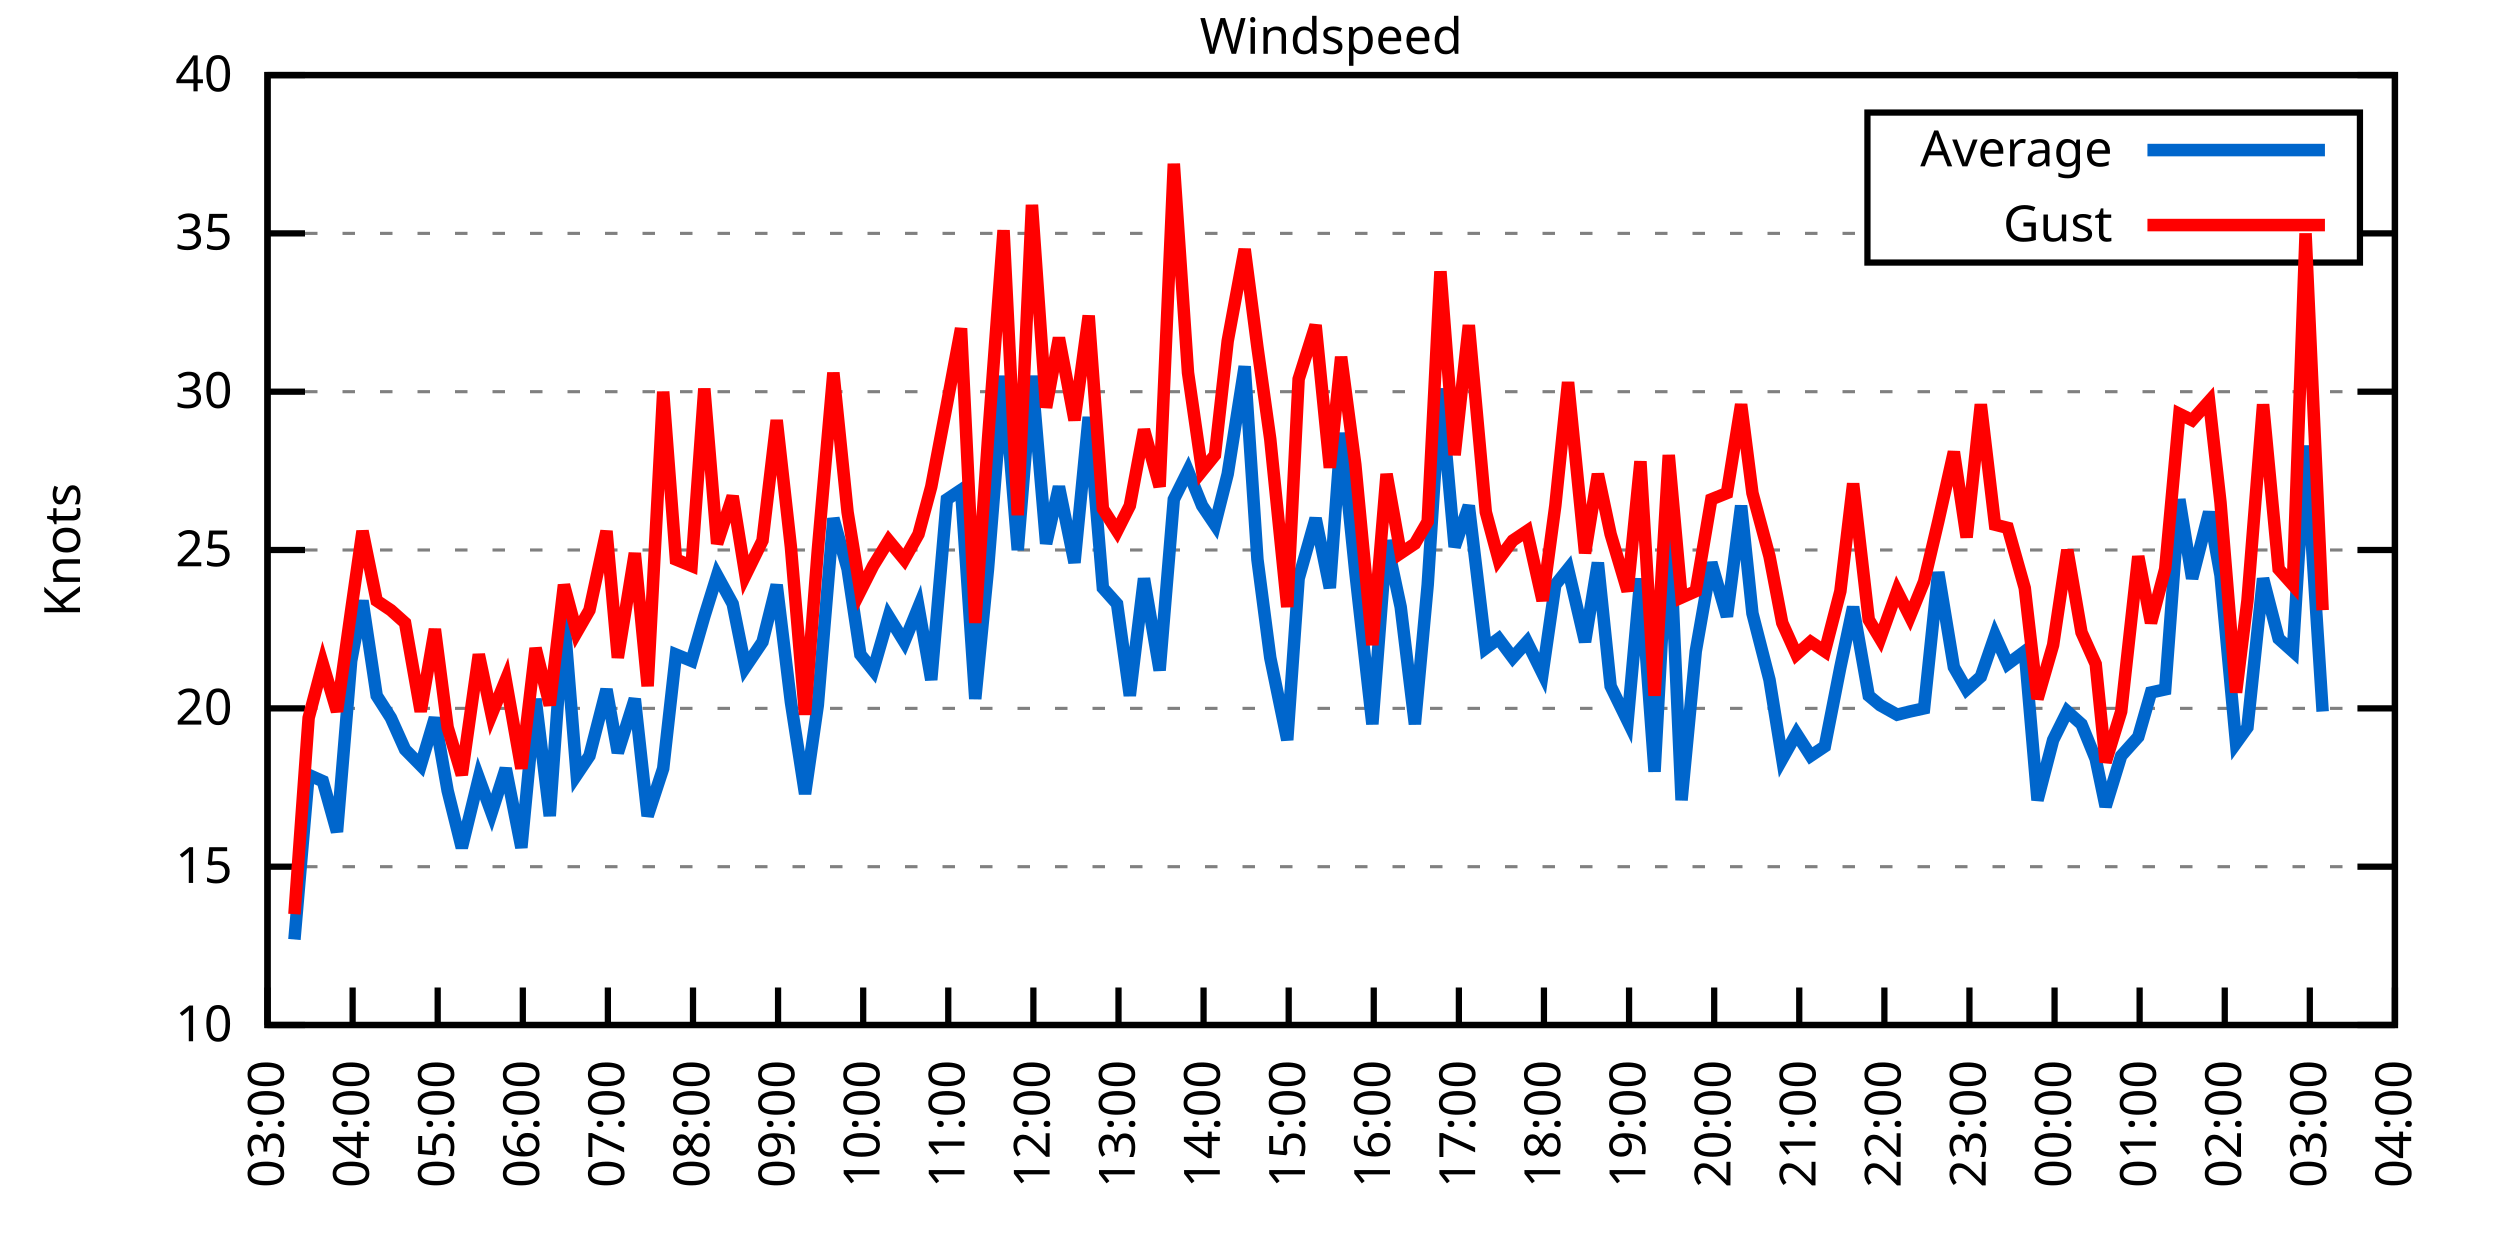
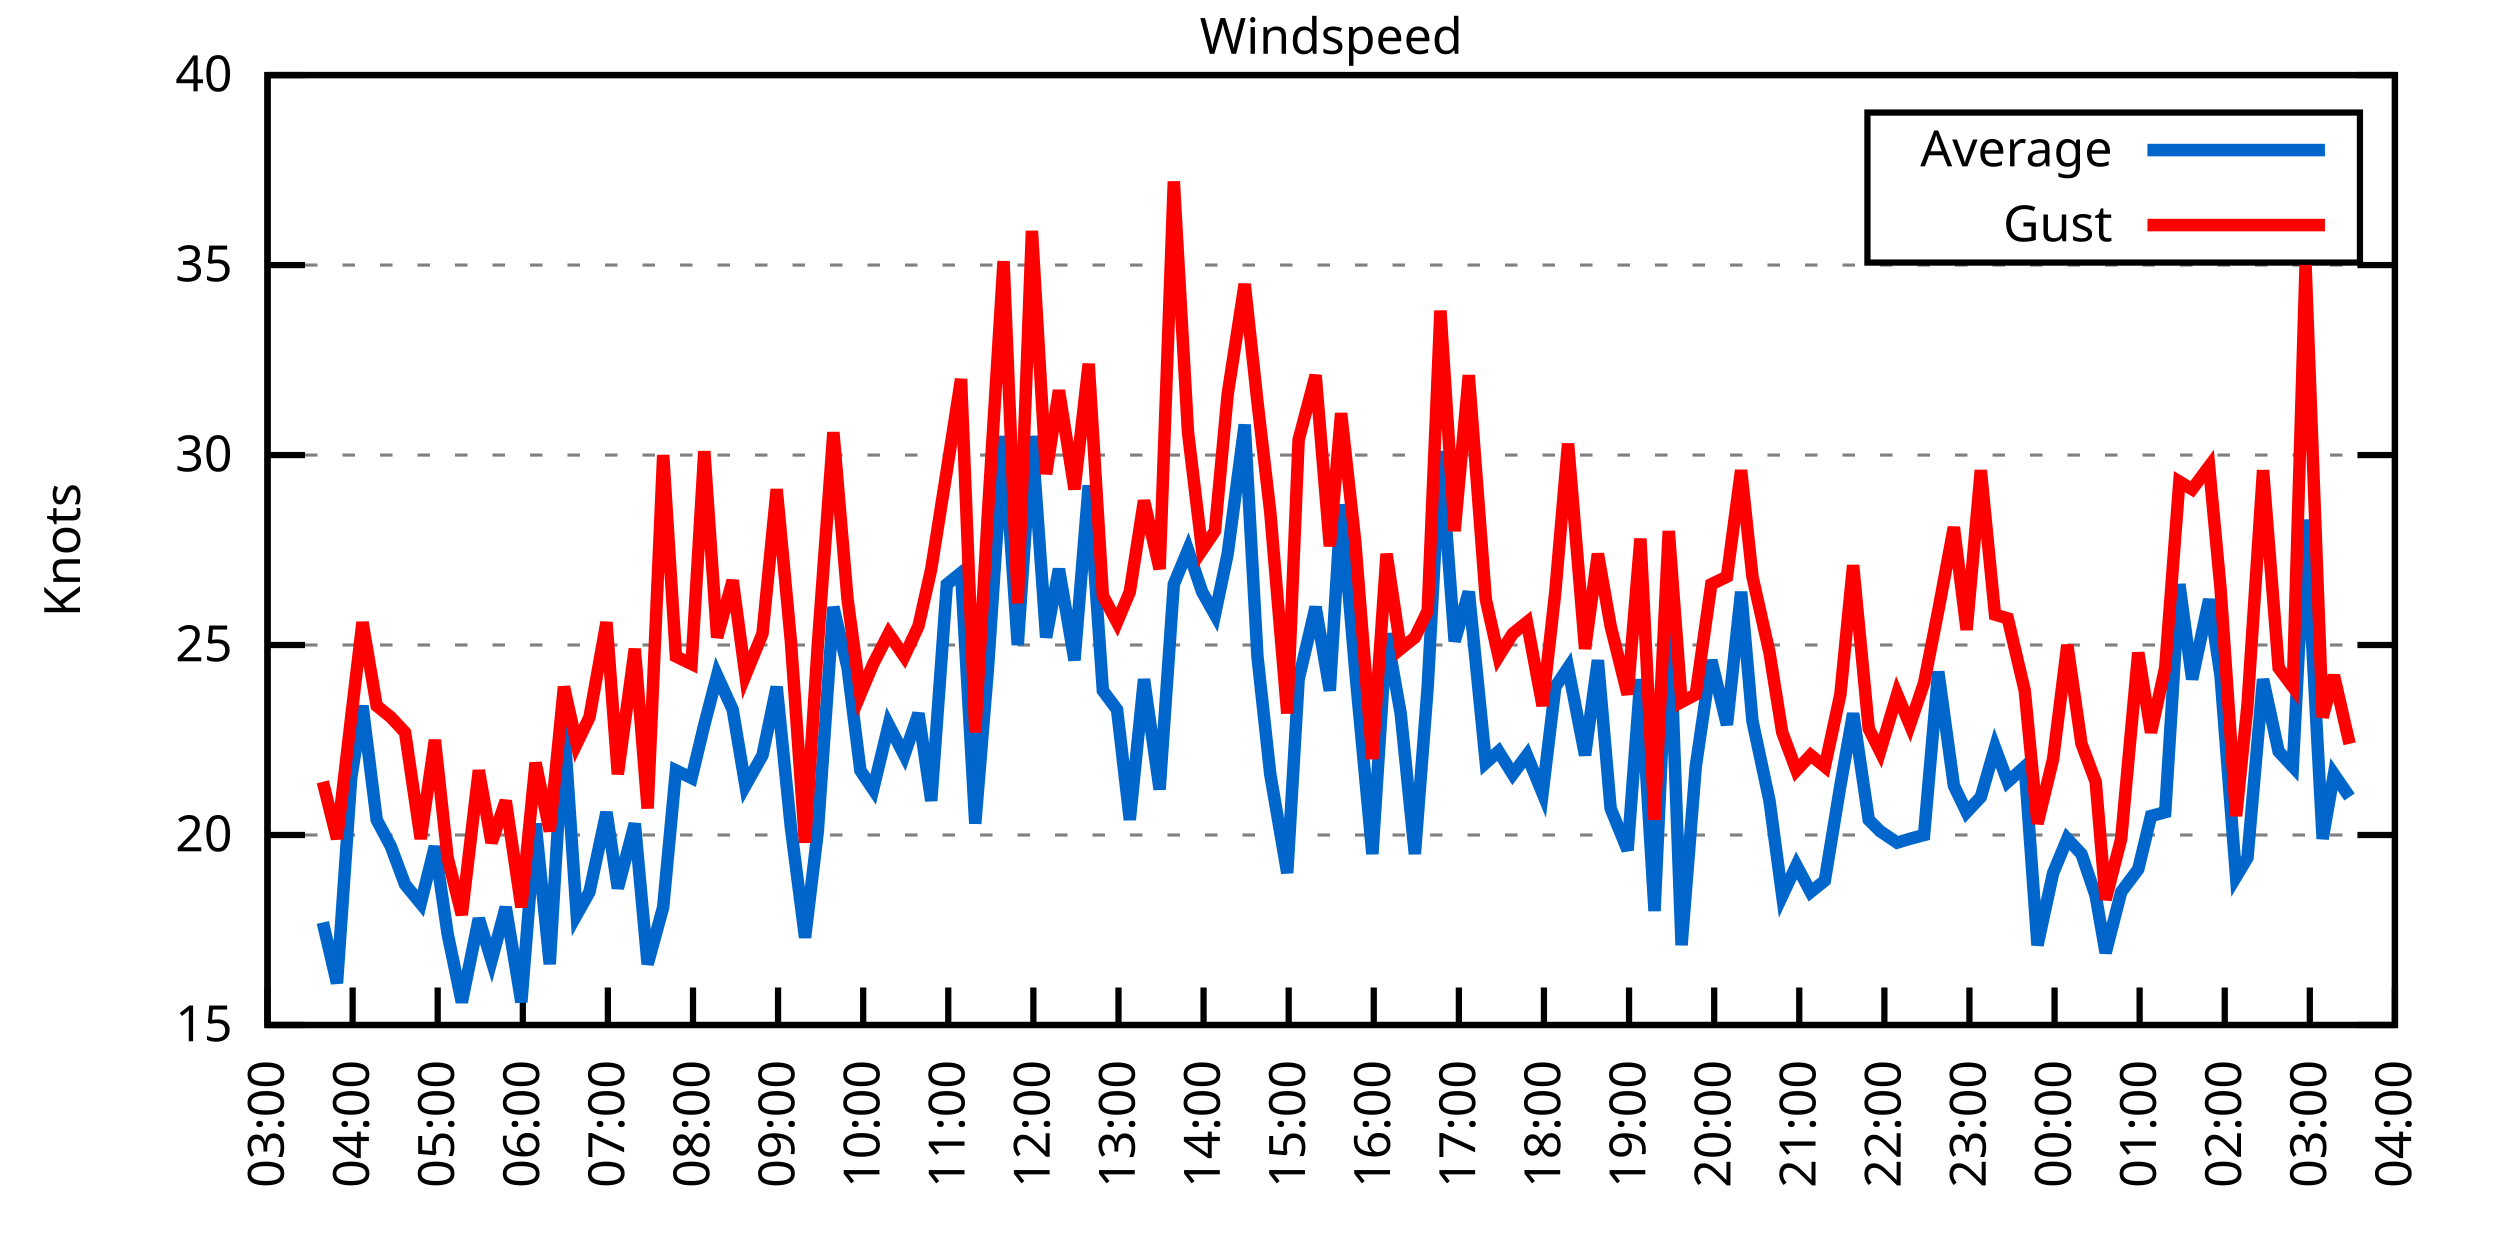
<svg xmlns="http://www.w3.org/2000/svg" xmlns:xlink="http://www.w3.org/1999/xlink" width="400" height="200" viewBox="0 0 400 200">
  <g id="gnuplot_canvas">
    <rect x="0" y="0" width="400" height="200" fill="none" />
    <defs>
      <circle id="gpDot" r="0.5" stroke-width="0.5" stroke="currentColor" />
      <path id="gpPt0" stroke-width="0.333" stroke="currentColor" d="M-1,0 h2 M0,-1 v2" />
      <path id="gpPt1" stroke-width="0.333" stroke="currentColor" d="M-1,-1 L1,1 M1,-1 L-1,1" />
      <path id="gpPt2" stroke-width="0.333" stroke="currentColor" d="M-1,0 L1,0 M0,-1 L0,1 M-1,-1 L1,1 M-1,1 L1,-1" />
      <rect id="gpPt3" stroke-width="0.333" stroke="currentColor" x="-1" y="-1" width="2" height="2" />
      <rect id="gpPt4" stroke-width="0.333" stroke="currentColor" fill="currentColor" x="-1" y="-1" width="2" height="2" />
      <circle id="gpPt5" stroke-width="0.333" stroke="currentColor" cx="0" cy="0" r="1" />
      <use xlink:href="#gpPt5" id="gpPt6" fill="currentColor" stroke="none" />
      <path id="gpPt7" stroke-width="0.333" stroke="currentColor" d="M0,-1.33 L-1.33,0.67 L1.33,0.67 z" />
      <use xlink:href="#gpPt7" id="gpPt8" fill="currentColor" stroke="none" />
      <use xlink:href="#gpPt7" id="gpPt9" stroke="currentColor" transform="rotate(180)" />
      <use xlink:href="#gpPt9" id="gpPt10" fill="currentColor" stroke="none" />
      <use xlink:href="#gpPt3" id="gpPt11" stroke="currentColor" transform="rotate(45)" />
      <use xlink:href="#gpPt11" id="gpPt12" fill="currentColor" stroke="none" />
      <path id="gpPt13" stroke-width="0.333" stroke="currentColor" d="M0,1.330 L1.265,0.411 L0.782,-1.067 L-0.782,-1.076 L-1.265,0.411 z" />
      <use xlink:href="#gpPt13" id="gpPt14" fill="currentColor" stroke="none" />
      <filter id="textbox" filterUnits="objectBoundingBox" x="0" y="0" height="1" width="1">
        <feFlood flood-color="white" flood-opacity="1" result="bgnd" />
        <feComposite in="SourceGraphic" in2="bgnd" operator="atop" />
      </filter>
      <filter id="greybox" filterUnits="objectBoundingBox" x="0" y="0" height="1" width="1">
        <feFlood flood-color="lightgrey" flood-opacity="1" result="grey" />
        <feComposite in="SourceGraphic" in2="grey" operator="atop" />
      </filter>
    </defs>
    <g fill="none" color="white" stroke="currentColor" stroke-width="1.00" stroke-linecap="butt" stroke-linejoin="miter">
</g>
    <g fill="none" color="black" stroke="currentColor" stroke-width="1.00" stroke-linecap="butt" stroke-linejoin="miter">
      <g stroke="none" shape-rendering="crispEdges">
        <polygon fill="rgb(255, 255, 255)" points="42.80,164.00 383.18,164.00 383.18,12.02 42.80,12.02 " />
      </g>
    </g>
    <g fill="none" color="black" stroke="currentColor" stroke-width="1.00" stroke-linecap="butt" stroke-linejoin="miter">
</g>
    <g fill="none" color="black" stroke="black" stroke-width="0.50" stroke-linecap="butt" stroke-linejoin="miter">
</g>
    <g fill="none" color="gray" stroke="currentColor" stroke-width="0.50" stroke-linecap="butt" stroke-linejoin="miter">
      <path stroke="gray" stroke-dasharray="2,4" class="gridline" d="M42.80,164.00 L383.19,164.00  " />
    </g>
    <g fill="none" color="gray" stroke="gray" stroke-width="1.00" stroke-linecap="butt" stroke-linejoin="miter">
</g>
    <g fill="none" color="black" stroke="currentColor" stroke-width="1.00" stroke-linecap="butt" stroke-linejoin="miter">
      <path stroke="black" d="M42.80,164.00 L48.80,164.00 M383.19,164.00 L377.19,164.00  " />
      <g transform="translate(37.20,166.60)" stroke="none" fill="black" font-family="Sans" font-size="8.00" text-anchor="end">
        <text>
-           <tspan font-family="Sans"> 10</tspan>
-         </text>
-       </g>
-     </g>
-     <g fill="none" color="black" stroke="currentColor" stroke-width="1.00" stroke-linecap="butt" stroke-linejoin="miter">
- </g>
-     <g fill="none" color="black" stroke="black" stroke-width="0.50" stroke-linecap="butt" stroke-linejoin="miter">
- </g>
-     <g fill="none" color="gray" stroke="currentColor" stroke-width="0.50" stroke-linecap="butt" stroke-linejoin="miter">
-       <path stroke="gray" stroke-dasharray="2,4" class="gridline" d="M42.80,138.67 L383.19,138.67  " />
-     </g>
-     <g fill="none" color="gray" stroke="gray" stroke-width="1.00" stroke-linecap="butt" stroke-linejoin="miter">
- </g>
-     <g fill="none" color="black" stroke="currentColor" stroke-width="1.00" stroke-linecap="butt" stroke-linejoin="miter">
-       <path stroke="black" d="M42.80,138.67 L48.80,138.67 M383.19,138.67 L377.19,138.67  " />
-       <g transform="translate(37.20,141.27)" stroke="none" fill="black" font-family="Sans" font-size="8.00" text-anchor="end">
-         <text>
          <tspan font-family="Sans"> 15</tspan>
        </text>
      </g>
    </g>
    <g fill="none" color="black" stroke="currentColor" stroke-width="1.00" stroke-linecap="butt" stroke-linejoin="miter">
</g>
    <g fill="none" color="black" stroke="black" stroke-width="0.50" stroke-linecap="butt" stroke-linejoin="miter">
</g>
    <g fill="none" color="gray" stroke="currentColor" stroke-width="0.50" stroke-linecap="butt" stroke-linejoin="miter">
-       <path stroke="gray" stroke-dasharray="2,4" class="gridline" d="M42.80,113.34 L383.19,113.34  " />
-     </g>
-     <g fill="none" color="gray" stroke="gray" stroke-width="1.00" stroke-linecap="butt" stroke-linejoin="miter">
- </g>
-     <g fill="none" color="black" stroke="currentColor" stroke-width="1.00" stroke-linecap="butt" stroke-linejoin="miter">
-       <path stroke="black" d="M42.80,113.34 L48.80,113.34 M383.19,113.34 L377.19,113.34  " />
-       <g transform="translate(37.20,115.94)" stroke="none" fill="black" font-family="Sans" font-size="8.00" text-anchor="end">
+       <path stroke="gray" stroke-dasharray="2,4" class="gridline" d="M42.80,133.60 L383.19,133.60  " />
+     </g>
+     <g fill="none" color="gray" stroke="gray" stroke-width="1.00" stroke-linecap="butt" stroke-linejoin="miter">
+ </g>
+     <g fill="none" color="black" stroke="currentColor" stroke-width="1.00" stroke-linecap="butt" stroke-linejoin="miter">
+       <path stroke="black" d="M42.80,133.60 L48.80,133.60 M383.19,133.60 L377.19,133.60  " />
+       <g transform="translate(37.20,136.20)" stroke="none" fill="black" font-family="Sans" font-size="8.00" text-anchor="end">
        <text>
          <tspan font-family="Sans"> 20</tspan>
        </text>
      </g>
    </g>
    <g fill="none" color="black" stroke="currentColor" stroke-width="1.00" stroke-linecap="butt" stroke-linejoin="miter">
</g>
    <g fill="none" color="black" stroke="black" stroke-width="0.50" stroke-linecap="butt" stroke-linejoin="miter">
</g>
    <g fill="none" color="gray" stroke="currentColor" stroke-width="0.50" stroke-linecap="butt" stroke-linejoin="miter">
-       <path stroke="gray" stroke-dasharray="2,4" class="gridline" d="M42.80,88.00 L383.19,88.00  " />
-     </g>
-     <g fill="none" color="gray" stroke="gray" stroke-width="1.00" stroke-linecap="butt" stroke-linejoin="miter">
- </g>
-     <g fill="none" color="black" stroke="currentColor" stroke-width="1.00" stroke-linecap="butt" stroke-linejoin="miter">
-       <path stroke="black" d="M42.80,88.00 L48.80,88.00 M383.19,88.00 L377.19,88.00  " />
-       <g transform="translate(37.20,90.60)" stroke="none" fill="black" font-family="Sans" font-size="8.00" text-anchor="end">
+       <path stroke="gray" stroke-dasharray="2,4" class="gridline" d="M42.80,103.20 L383.19,103.20  " />
+     </g>
+     <g fill="none" color="gray" stroke="gray" stroke-width="1.00" stroke-linecap="butt" stroke-linejoin="miter">
+ </g>
+     <g fill="none" color="black" stroke="currentColor" stroke-width="1.00" stroke-linecap="butt" stroke-linejoin="miter">
+       <path stroke="black" d="M42.80,103.20 L48.80,103.20 M383.19,103.20 L377.19,103.20  " />
+       <g transform="translate(37.20,105.80)" stroke="none" fill="black" font-family="Sans" font-size="8.00" text-anchor="end">
        <text>
          <tspan font-family="Sans"> 25</tspan>
        </text>
      </g>
    </g>
    <g fill="none" color="black" stroke="currentColor" stroke-width="1.00" stroke-linecap="butt" stroke-linejoin="miter">
</g>
    <g fill="none" color="black" stroke="black" stroke-width="0.50" stroke-linecap="butt" stroke-linejoin="miter">
</g>
    <g fill="none" color="gray" stroke="currentColor" stroke-width="0.50" stroke-linecap="butt" stroke-linejoin="miter">
-       <path stroke="gray" stroke-dasharray="2,4" class="gridline" d="M42.80,62.67 L383.19,62.67  " />
-     </g>
-     <g fill="none" color="gray" stroke="gray" stroke-width="1.00" stroke-linecap="butt" stroke-linejoin="miter">
- </g>
-     <g fill="none" color="black" stroke="currentColor" stroke-width="1.00" stroke-linecap="butt" stroke-linejoin="miter">
-       <path stroke="black" d="M42.80,62.67 L48.80,62.67 M383.19,62.67 L377.19,62.67  " />
-       <g transform="translate(37.20,65.27)" stroke="none" fill="black" font-family="Sans" font-size="8.00" text-anchor="end">
+       <path stroke="gray" stroke-dasharray="2,4" class="gridline" d="M42.80,72.81 L383.19,72.81  " />
+     </g>
+     <g fill="none" color="gray" stroke="gray" stroke-width="1.00" stroke-linecap="butt" stroke-linejoin="miter">
+ </g>
+     <g fill="none" color="black" stroke="currentColor" stroke-width="1.00" stroke-linecap="butt" stroke-linejoin="miter">
+       <path stroke="black" d="M42.80,72.81 L48.80,72.81 M383.19,72.81 L377.19,72.81  " />
+       <g transform="translate(37.20,75.41)" stroke="none" fill="black" font-family="Sans" font-size="8.00" text-anchor="end">
        <text>
          <tspan font-family="Sans"> 30</tspan>
        </text>
      </g>
    </g>
    <g fill="none" color="black" stroke="currentColor" stroke-width="1.00" stroke-linecap="butt" stroke-linejoin="miter">
</g>
    <g fill="none" color="black" stroke="black" stroke-width="0.50" stroke-linecap="butt" stroke-linejoin="miter">
</g>
    <g fill="none" color="gray" stroke="currentColor" stroke-width="0.50" stroke-linecap="butt" stroke-linejoin="miter">
-       <path stroke="gray" stroke-dasharray="2,4" class="gridline" d="M42.80,37.34 L298.79,37.34 M377.59,37.34 L383.19,37.34  " />
-     </g>
-     <g fill="none" color="gray" stroke="gray" stroke-width="1.00" stroke-linecap="butt" stroke-linejoin="miter">
- </g>
-     <g fill="none" color="black" stroke="currentColor" stroke-width="1.00" stroke-linecap="butt" stroke-linejoin="miter">
-       <path stroke="black" d="M42.80,37.34 L48.80,37.34 M383.19,37.34 L377.19,37.34  " />
-       <g transform="translate(37.20,39.94)" stroke="none" fill="black" font-family="Sans" font-size="8.00" text-anchor="end">
+       <path stroke="gray" stroke-dasharray="2,4" class="gridline" d="M42.80,42.41 L383.19,42.41  " />
+     </g>
+     <g fill="none" color="gray" stroke="gray" stroke-width="1.00" stroke-linecap="butt" stroke-linejoin="miter">
+ </g>
+     <g fill="none" color="black" stroke="currentColor" stroke-width="1.00" stroke-linecap="butt" stroke-linejoin="miter">
+       <path stroke="black" d="M42.80,42.41 L48.80,42.41 M383.19,42.41 L377.19,42.41  " />
+       <g transform="translate(37.20,45.01)" stroke="none" fill="black" font-family="Sans" font-size="8.00" text-anchor="end">
        <text>
          <tspan font-family="Sans"> 35</tspan>
        </text>
      </g>
    </g>
    <g fill="none" color="black" stroke="currentColor" stroke-width="1.00" stroke-linecap="butt" stroke-linejoin="miter">
</g>
    <g fill="none" color="black" stroke="black" stroke-width="0.50" stroke-linecap="butt" stroke-linejoin="miter">
</g>
    <g fill="none" color="gray" stroke="currentColor" stroke-width="0.50" stroke-linecap="butt" stroke-linejoin="miter">
      <path stroke="gray" stroke-dasharray="2,4" class="gridline" d="M42.80,12.01 L383.19,12.01  " />
    </g>
    <g fill="none" color="gray" stroke="gray" stroke-width="1.00" stroke-linecap="butt" stroke-linejoin="miter">
</g>
    <g fill="none" color="black" stroke="currentColor" stroke-width="1.00" stroke-linecap="butt" stroke-linejoin="miter">
      <path stroke="black" d="M42.80,12.01 L48.80,12.01 M383.19,12.01 L377.19,12.01  " />
      <g transform="translate(37.20,14.61)" stroke="none" fill="black" font-family="Sans" font-size="8.00" text-anchor="end">
        <text>
          <tspan font-family="Sans"> 40</tspan>
        </text>
      </g>
    </g>
    <g fill="none" color="black" stroke="currentColor" stroke-width="1.00" stroke-linecap="butt" stroke-linejoin="miter">
      <path stroke="black" d="M42.80,164.00 L42.80,158.00  " />
      <g transform="translate(45.40,169.60) rotate(270.00)" stroke="none" fill="black" font-family="Sans" font-size="8.00" text-anchor="end">
        <text>
          <tspan font-family="Sans">03:00</tspan>
        </text>
      </g>
    </g>
    <g fill="none" color="black" stroke="currentColor" stroke-width="1.00" stroke-linecap="butt" stroke-linejoin="miter">
      <path stroke="black" d="M56.42,164.00 L56.42,158.00  " />
      <g transform="translate(59.02,169.60) rotate(270.00)" stroke="none" fill="black" font-family="Sans" font-size="8.00" text-anchor="end">
        <text>
          <tspan font-family="Sans">04:00</tspan>
        </text>
      </g>
    </g>
    <g fill="none" color="black" stroke="currentColor" stroke-width="1.00" stroke-linecap="butt" stroke-linejoin="miter">
      <path stroke="black" d="M70.03,164.00 L70.03,158.00  " />
      <g transform="translate(72.63,169.60) rotate(270.00)" stroke="none" fill="black" font-family="Sans" font-size="8.00" text-anchor="end">
        <text>
          <tspan font-family="Sans">05:00</tspan>
        </text>
      </g>
    </g>
    <g fill="none" color="black" stroke="currentColor" stroke-width="1.00" stroke-linecap="butt" stroke-linejoin="miter">
      <path stroke="black" d="M83.65,164.00 L83.65,158.00  " />
      <g transform="translate(86.25,169.60) rotate(270.00)" stroke="none" fill="black" font-family="Sans" font-size="8.00" text-anchor="end">
        <text>
          <tspan font-family="Sans">06:00</tspan>
        </text>
      </g>
    </g>
    <g fill="none" color="black" stroke="currentColor" stroke-width="1.00" stroke-linecap="butt" stroke-linejoin="miter">
      <path stroke="black" d="M97.26,164.00 L97.26,158.00  " />
      <g transform="translate(99.86,169.60) rotate(270.00)" stroke="none" fill="black" font-family="Sans" font-size="8.00" text-anchor="end">
        <text>
          <tspan font-family="Sans">07:00</tspan>
        </text>
      </g>
    </g>
    <g fill="none" color="black" stroke="currentColor" stroke-width="1.00" stroke-linecap="butt" stroke-linejoin="miter">
      <path stroke="black" d="M110.88,164.00 L110.88,158.00  " />
      <g transform="translate(113.48,169.60) rotate(270.00)" stroke="none" fill="black" font-family="Sans" font-size="8.00" text-anchor="end">
        <text>
          <tspan font-family="Sans">08:00</tspan>
        </text>
      </g>
    </g>
    <g fill="none" color="black" stroke="currentColor" stroke-width="1.00" stroke-linecap="butt" stroke-linejoin="miter">
      <path stroke="black" d="M124.49,164.00 L124.49,158.00  " />
      <g transform="translate(127.09,169.60) rotate(270.00)" stroke="none" fill="black" font-family="Sans" font-size="8.00" text-anchor="end">
        <text>
          <tspan font-family="Sans">09:00</tspan>
        </text>
      </g>
    </g>
    <g fill="none" color="black" stroke="currentColor" stroke-width="1.00" stroke-linecap="butt" stroke-linejoin="miter">
      <path stroke="black" d="M138.11,164.00 L138.11,158.00  " />
      <g transform="translate(140.71,169.60) rotate(270.00)" stroke="none" fill="black" font-family="Sans" font-size="8.00" text-anchor="end">
        <text>
          <tspan font-family="Sans">10:00</tspan>
        </text>
      </g>
    </g>
    <g fill="none" color="black" stroke="currentColor" stroke-width="1.00" stroke-linecap="butt" stroke-linejoin="miter">
      <path stroke="black" d="M151.72,164.00 L151.72,158.00  " />
      <g transform="translate(154.32,169.60) rotate(270.00)" stroke="none" fill="black" font-family="Sans" font-size="8.00" text-anchor="end">
        <text>
          <tspan font-family="Sans">11:00</tspan>
        </text>
      </g>
    </g>
    <g fill="none" color="black" stroke="currentColor" stroke-width="1.00" stroke-linecap="butt" stroke-linejoin="miter">
      <path stroke="black" d="M165.34,164.00 L165.34,158.00  " />
      <g transform="translate(167.94,169.60) rotate(270.00)" stroke="none" fill="black" font-family="Sans" font-size="8.00" text-anchor="end">
        <text>
          <tspan font-family="Sans">12:00</tspan>
        </text>
      </g>
    </g>
    <g fill="none" color="black" stroke="currentColor" stroke-width="1.00" stroke-linecap="butt" stroke-linejoin="miter">
      <path stroke="black" d="M178.96,164.00 L178.96,158.00  " />
      <g transform="translate(181.56,169.60) rotate(270.00)" stroke="none" fill="black" font-family="Sans" font-size="8.00" text-anchor="end">
        <text>
          <tspan font-family="Sans">13:00</tspan>
        </text>
      </g>
    </g>
    <g fill="none" color="black" stroke="currentColor" stroke-width="1.00" stroke-linecap="butt" stroke-linejoin="miter">
      <path stroke="black" d="M192.57,164.00 L192.57,158.00  " />
      <g transform="translate(195.17,169.60) rotate(270.00)" stroke="none" fill="black" font-family="Sans" font-size="8.00" text-anchor="end">
        <text>
          <tspan font-family="Sans">14:00</tspan>
        </text>
      </g>
    </g>
    <g fill="none" color="black" stroke="currentColor" stroke-width="1.00" stroke-linecap="butt" stroke-linejoin="miter">
      <path stroke="black" d="M206.19,164.00 L206.19,158.00  " />
      <g transform="translate(208.79,169.60) rotate(270.00)" stroke="none" fill="black" font-family="Sans" font-size="8.00" text-anchor="end">
        <text>
          <tspan font-family="Sans">15:00</tspan>
        </text>
      </g>
    </g>
    <g fill="none" color="black" stroke="currentColor" stroke-width="1.00" stroke-linecap="butt" stroke-linejoin="miter">
      <path stroke="black" d="M219.80,164.00 L219.80,158.00  " />
      <g transform="translate(222.40,169.60) rotate(270.00)" stroke="none" fill="black" font-family="Sans" font-size="8.00" text-anchor="end">
        <text>
          <tspan font-family="Sans">16:00</tspan>
        </text>
      </g>
    </g>
    <g fill="none" color="black" stroke="currentColor" stroke-width="1.00" stroke-linecap="butt" stroke-linejoin="miter">
      <path stroke="black" d="M233.42,164.00 L233.42,158.00  " />
      <g transform="translate(236.02,169.60) rotate(270.00)" stroke="none" fill="black" font-family="Sans" font-size="8.00" text-anchor="end">
        <text>
          <tspan font-family="Sans">17:00</tspan>
        </text>
      </g>
    </g>
    <g fill="none" color="black" stroke="currentColor" stroke-width="1.00" stroke-linecap="butt" stroke-linejoin="miter">
      <path stroke="black" d="M247.03,164.00 L247.03,158.00  " />
      <g transform="translate(249.63,169.60) rotate(270.00)" stroke="none" fill="black" font-family="Sans" font-size="8.00" text-anchor="end">
        <text>
          <tspan font-family="Sans">18:00</tspan>
        </text>
      </g>
    </g>
    <g fill="none" color="black" stroke="currentColor" stroke-width="1.00" stroke-linecap="butt" stroke-linejoin="miter">
      <path stroke="black" d="M260.65,164.00 L260.65,158.00  " />
      <g transform="translate(263.25,169.60) rotate(270.00)" stroke="none" fill="black" font-family="Sans" font-size="8.00" text-anchor="end">
        <text>
          <tspan font-family="Sans">19:00</tspan>
        </text>
      </g>
    </g>
    <g fill="none" color="black" stroke="currentColor" stroke-width="1.00" stroke-linecap="butt" stroke-linejoin="miter">
      <path stroke="black" d="M274.27,164.00 L274.27,158.00  " />
      <g transform="translate(276.87,169.60) rotate(270.00)" stroke="none" fill="black" font-family="Sans" font-size="8.00" text-anchor="end">
        <text>
          <tspan font-family="Sans">20:00</tspan>
        </text>
      </g>
    </g>
    <g fill="none" color="black" stroke="currentColor" stroke-width="1.00" stroke-linecap="butt" stroke-linejoin="miter">
      <path stroke="black" d="M287.88,164.00 L287.88,158.00  " />
      <g transform="translate(290.48,169.60) rotate(270.00)" stroke="none" fill="black" font-family="Sans" font-size="8.00" text-anchor="end">
        <text>
          <tspan font-family="Sans">21:00</tspan>
        </text>
      </g>
    </g>
    <g fill="none" color="black" stroke="currentColor" stroke-width="1.00" stroke-linecap="butt" stroke-linejoin="miter">
      <path stroke="black" d="M301.50,164.00 L301.50,158.00  " />
      <g transform="translate(304.10,169.60) rotate(270.00)" stroke="none" fill="black" font-family="Sans" font-size="8.00" text-anchor="end">
        <text>
          <tspan font-family="Sans">22:00</tspan>
        </text>
      </g>
    </g>
    <g fill="none" color="black" stroke="currentColor" stroke-width="1.00" stroke-linecap="butt" stroke-linejoin="miter">
      <path stroke="black" d="M315.11,164.00 L315.11,158.00  " />
      <g transform="translate(317.71,169.60) rotate(270.00)" stroke="none" fill="black" font-family="Sans" font-size="8.00" text-anchor="end">
        <text>
          <tspan font-family="Sans">23:00</tspan>
        </text>
      </g>
    </g>
    <g fill="none" color="black" stroke="currentColor" stroke-width="1.00" stroke-linecap="butt" stroke-linejoin="miter">
      <path stroke="black" d="M328.73,164.00 L328.73,158.00  " />
      <g transform="translate(331.33,169.60) rotate(270.00)" stroke="none" fill="black" font-family="Sans" font-size="8.00" text-anchor="end">
        <text>
          <tspan font-family="Sans">00:00</tspan>
        </text>
      </g>
    </g>
    <g fill="none" color="black" stroke="currentColor" stroke-width="1.00" stroke-linecap="butt" stroke-linejoin="miter">
      <path stroke="black" d="M342.34,164.00 L342.34,158.00  " />
      <g transform="translate(344.94,169.60) rotate(270.00)" stroke="none" fill="black" font-family="Sans" font-size="8.00" text-anchor="end">
        <text>
          <tspan font-family="Sans">01:00</tspan>
        </text>
      </g>
    </g>
    <g fill="none" color="black" stroke="currentColor" stroke-width="1.00" stroke-linecap="butt" stroke-linejoin="miter">
      <path stroke="black" d="M355.96,164.00 L355.96,158.00  " />
      <g transform="translate(358.56,169.60) rotate(270.00)" stroke="none" fill="black" font-family="Sans" font-size="8.00" text-anchor="end">
        <text>
          <tspan font-family="Sans">02:00</tspan>
        </text>
      </g>
    </g>
    <g fill="none" color="black" stroke="currentColor" stroke-width="1.00" stroke-linecap="butt" stroke-linejoin="miter">
      <path stroke="black" d="M369.57,164.00 L369.57,158.00  " />
      <g transform="translate(372.17,169.60) rotate(270.00)" stroke="none" fill="black" font-family="Sans" font-size="8.00" text-anchor="end">
        <text>
          <tspan font-family="Sans">03:00</tspan>
        </text>
      </g>
    </g>
    <g fill="none" color="black" stroke="currentColor" stroke-width="1.00" stroke-linecap="butt" stroke-linejoin="miter">
      <path stroke="black" d="M383.19,164.00 L383.19,158.00  " />
      <g transform="translate(385.79,169.60) rotate(270.00)" stroke="none" fill="black" font-family="Sans" font-size="8.00" text-anchor="end">
        <text>
          <tspan font-family="Sans">04:00</tspan>
        </text>
      </g>
    </g>
    <g fill="none" color="black" stroke="currentColor" stroke-width="1.00" stroke-linecap="butt" stroke-linejoin="miter">
</g>
    <g fill="none" color="black" stroke="currentColor" stroke-width="1.00" stroke-linecap="butt" stroke-linejoin="miter">
      <path stroke="black" d="M42.80,12.01 L42.80,164.00 L383.19,164.00 L383.19,12.01 L42.80,12.01 Z  " />
    </g>
    <g fill="none" color="black" stroke="currentColor" stroke-width="1.00" stroke-linecap="butt" stroke-linejoin="miter">
</g>
    <g fill="none" color="black" stroke="currentColor" stroke-width="1.00" stroke-linecap="butt" stroke-linejoin="miter">
      <path stroke="black" d="M298.79,42.01 L298.79,18.01 L377.59,18.01 L377.59,42.01 L298.79,42.01 Z  " />
    </g>
    <g id="Windspeed_plot_1">
      <g fill="none" color="white" stroke="black" stroke-width="2.00" stroke-linecap="butt" stroke-linejoin="miter">
</g>
      <g fill="none" color="black" stroke="currentColor" stroke-width="2.00" stroke-linecap="butt" stroke-linejoin="miter">
        <g transform="translate(337.99,26.61)" stroke="none" fill="black" font-family="Sans" font-size="8.00" text-anchor="end">
          <text>
            <tspan font-family="Sans">Average</tspan>
          </text>
        </g>
      </g>
      <g fill="none" color="black" stroke="currentColor" stroke-width="2.00" stroke-linecap="butt" stroke-linejoin="miter">
-         <path stroke="rgb(  0, 102, 204)" d="M343.59,24.01 L371.99,24.01 M47.11,150.32 L49.38,123.98 L51.65,124.99 L53.92,133.10 L56.19,105.74 L58.00,96.11   L60.27,111.31 L62.54,114.86 L64.81,119.92 L67.31,122.46 L69.58,114.86 L71.62,126.51 L73.89,135.63 L76.61,124.48   L78.65,130.06 L80.92,122.96 L83.42,135.63 L85.69,111.82 L87.96,130.56 L90.23,98.64 L92.27,123.98 L94.31,120.94   L97.04,110.30 L98.85,120.43 L101.57,111.82 L103.62,130.56 L106.11,122.96 L108.15,104.72 L110.65,105.74 L112.69,98.64   L114.74,92.06 L117.23,96.62 L119.27,106.75 L122.00,102.70 L124.27,93.58 L126.54,112.32 L128.81,127.02 L130.85,112.83   L133.34,82.94 L135.61,91.04 L137.66,104.72 L139.70,107.26 L142.19,98.64 L144.69,102.70 L146.96,97.12 L149.00,108.78   L151.50,79.90 L153.77,78.38 L156.04,111.82 L158.08,91.04 L160.57,60.14 L162.84,88.00 L165.11,60.14 L167.38,86.99   L169.43,77.87 L171.92,90.03 L174.19,66.73 L176.46,94.08 L178.73,96.62 L180.77,111.31 L183.04,92.56 L185.54,107.26   L187.81,79.90 L190.08,75.34 L192.34,80.91 L194.39,83.95 L196.43,75.85 L199.15,58.62 L201.19,89.52 L203.24,105.23   L205.96,118.40 L207.78,92.56 L210.50,82.94 L212.77,94.08 L214.58,69.26 L216.85,91.55 L219.58,115.87 L221.85,86.49   L224.11,97.12 L226.38,115.87 L228.43,93.58 L230.47,62.17 L232.74,87.50 L235.01,80.91 L237.73,103.71 L239.77,102.19   L242.04,105.23 L244.31,102.70 L246.81,107.76 L248.85,93.58 L250.89,91.04 L253.61,102.70 L255.66,90.03 L257.70,109.79   L260.42,115.36 L262.47,92.56 L264.73,123.47 L267.00,81.93 L269.05,128.03 L271.32,104.22 L273.81,90.03 L276.31,98.64   L278.58,80.91 L280.39,98.14 L283.12,108.78 L285.16,121.44 L287.43,117.39 L289.70,120.94 L291.97,119.42 L294.46,106.75   L296.50,97.12 L299.00,111.31 L300.82,112.83 L303.54,114.35 L305.58,113.84 L307.85,113.34 L310.12,91.55 L312.62,106.75   L314.66,110.30 L316.93,108.27 L319.20,101.68 L321.24,106.24 L323.96,104.22 L326.00,128.03 L328.50,118.40 L330.77,113.84   L333.04,115.87 L335.31,121.44 L336.90,129.04 L339.39,120.94 L342.12,117.90 L344.16,110.80 L346.43,110.30 L348.70,79.90   L350.74,92.56 L353.46,81.93 L355.28,92.06 L357.77,118.91 L359.59,116.38 L362.09,92.56 L364.58,102.19 L366.85,104.22   L368.89,71.29 L371.62,113.84  " />
+         <path stroke="rgb(  0, 102, 204)" d="M343.59,24.01 L371.99,24.01 M51.65,147.59 L53.92,157.31 L56.19,124.48 L58.00,112.93 L60.27,131.17 L62.54,135.43   L64.81,141.51 L67.31,144.55 L69.58,135.43 L71.62,149.41 L73.89,160.35 L76.61,146.98 L78.65,153.66 L80.92,145.15   L83.42,160.35 L85.69,131.78 L87.96,154.27 L90.23,115.97 L92.27,146.37 L94.31,142.72 L97.04,129.95 L98.85,142.11   L101.57,131.78 L103.62,154.27 L106.11,145.15 L108.15,123.27 L110.65,124.48 L112.69,115.97 L114.74,108.07 L117.23,113.54   L119.27,125.70 L122.00,120.83 L124.27,109.89 L126.54,132.39 L128.81,150.02 L130.85,132.99 L133.34,97.12 L135.61,106.85   L137.66,123.27 L139.70,126.31 L142.19,115.97 L144.69,120.83 L146.96,114.15 L149.00,128.13 L151.50,93.48 L153.77,91.65   L156.04,131.78 L158.08,106.85 L160.57,69.77 L162.84,103.20 L165.11,69.77 L167.38,101.99 L169.43,91.04 L171.92,105.64   L174.19,77.67 L176.46,110.50 L178.73,113.54 L180.77,131.17 L183.04,108.68 L185.54,126.31 L187.81,93.48 L190.08,88.00   L192.34,94.69 L194.39,98.34 L196.43,88.61 L199.15,67.94 L201.19,105.03 L203.24,123.87 L205.96,139.68 L207.78,108.68   L210.50,97.12 L212.77,110.50 L214.58,80.71 L216.85,107.46 L219.58,136.64 L221.85,101.38 L224.11,114.15 L226.38,136.64   L228.43,109.89 L230.47,72.20 L232.74,102.60 L235.01,94.69 L237.73,122.05 L239.77,120.23 L242.04,123.87 L244.31,120.83   L246.81,126.91 L248.85,109.89 L250.89,106.85 L253.61,120.83 L255.66,105.64 L257.70,129.35 L260.42,136.03 L262.47,108.68   L264.73,145.76 L267.00,95.91 L269.05,151.23 L271.32,122.66 L273.81,105.64 L276.31,115.97 L278.58,94.69 L280.39,115.36   L283.12,128.13 L285.16,143.33 L287.43,138.47 L289.70,142.72 L291.97,140.90 L294.46,125.70 L296.50,114.15 L299.00,131.17   L300.82,132.99 L303.54,134.82 L305.58,134.21 L307.85,133.60 L310.12,107.46 L312.62,125.70 L314.66,129.95 L316.93,127.52   L319.20,119.62 L321.24,125.09 L323.96,122.66 L326.00,151.23 L328.50,139.68 L330.77,134.21 L333.04,136.64 L335.31,143.33   L336.90,152.45 L339.39,142.72 L342.12,139.07 L344.16,130.56 L346.43,129.95 L348.70,93.48 L350.74,108.68 L353.46,95.91   L355.28,108.07 L357.77,140.29 L359.59,137.25 L362.09,108.68 L364.58,120.23 L366.85,122.66 L368.89,83.14 L371.62,134.21   L373.43,123.87 L375.93,127.52  " />
      </g>
    </g>
    <g id="Windspeed_plot_2">
      <g fill="none" color="black" stroke="currentColor" stroke-width="2.00" stroke-linecap="butt" stroke-linejoin="miter">
        <g transform="translate(337.99,38.61)" stroke="none" fill="black" font-family="Sans" font-size="8.00" text-anchor="end">
          <text>
            <tspan font-family="Sans">Gust</tspan>
          </text>
        </g>
      </g>
      <g fill="none" color="black" stroke="currentColor" stroke-width="2.00" stroke-linecap="butt" stroke-linejoin="miter">
-         <path stroke="rgb(255,   0,   0)" d="M343.59,36.01 L371.99,36.01 M47.11,146.27 L49.38,114.86 L51.65,106.24 L53.92,113.84 L56.19,97.63 L58.00,84.97   L60.27,96.11 L62.54,97.63 L64.81,99.66 L67.31,113.84 L69.58,100.67 L71.62,116.38 L73.89,123.98 L76.61,104.72   L78.65,114.35 L80.92,108.78 L83.42,122.96 L85.69,103.71 L87.96,112.83 L90.23,93.58 L92.27,101.18 L94.31,97.63   L97.04,84.97 L98.85,105.23 L101.57,88.51 L103.62,109.79 L106.11,62.67 L108.15,89.52 L110.65,90.54 L112.69,62.17   L114.74,86.99 L117.23,79.39 L119.27,92.06 L122.00,86.49 L124.27,67.23 L126.54,87.50 L128.81,114.35 L130.85,88.00   L133.34,59.63 L135.61,81.93 L137.66,94.59 L139.70,90.54 L142.19,86.49 L144.69,89.52 L146.96,85.47 L149.00,77.87   L151.50,64.70 L153.77,52.54 L156.04,99.66 L158.08,70.27 L160.57,36.84 L162.84,82.43 L165.11,32.78 L167.38,65.21   L169.43,54.06 L171.92,67.23 L174.19,50.51 L176.46,81.42 L178.73,84.97 L180.77,80.91 L183.04,68.75 L185.54,77.87   L187.81,26.20 L190.08,59.63 L192.34,75.34 L194.39,72.81 L196.43,54.57 L199.15,39.87 L201.19,55.58 L203.24,70.27   L205.96,97.12 L207.78,60.65 L210.50,52.03 L212.77,74.83 L214.58,57.10 L216.85,74.33 L219.58,103.20 L221.85,75.85   L224.11,88.51 L226.38,86.99 L228.43,83.45 L230.47,43.42 L232.74,72.81 L235.01,52.03 L237.73,81.93 L239.77,89.52   L242.04,86.49 L244.31,84.97 L246.81,96.11 L248.85,80.91 L250.89,61.15 L253.61,88.51 L255.66,75.85 L257.70,85.47   L260.42,94.59 L262.47,73.82 L264.73,111.31 L267.00,72.81 L269.05,95.60 L271.32,94.59 L273.81,79.90 L276.31,78.89   L278.58,64.70 L280.39,78.89 L283.12,89.02 L285.16,99.66 L287.43,104.72 L289.70,102.70 L291.97,104.22 L294.46,94.59   L296.50,77.37 L299.00,99.15 L300.82,102.19 L303.54,94.59 L305.58,98.64 L307.85,93.07 L310.12,83.45 L312.62,72.30   L314.66,85.98 L316.93,64.70 L319.20,83.95 L321.24,84.46 L323.96,94.08 L326.00,111.82 L328.50,103.20 L330.77,88.00   L333.04,101.18 L335.31,106.24 L336.90,121.95 L339.39,113.84 L342.12,89.02 L344.16,99.66 L346.43,91.04 L348.70,66.22   L350.74,67.23 L353.46,64.19 L355.28,80.41 L357.77,110.80 L359.59,96.11 L362.09,64.70 L364.58,91.04 L366.85,93.58   L368.89,37.34 L371.62,97.63  " />
+         <path stroke="rgb(255,   0,   0)" d="M343.59,36.01 L371.99,36.01 M51.65,125.09 L53.92,134.21 L56.19,114.76 L58.00,99.56 L60.27,112.93 L62.54,114.76   L64.81,117.19 L67.31,134.21 L69.58,118.40 L71.62,137.25 L73.89,146.37 L76.61,123.27 L78.65,134.82 L80.92,128.13   L83.42,145.15 L85.69,122.05 L87.96,132.99 L90.23,109.89 L92.27,119.01 L94.31,114.76 L97.04,99.56 L98.85,123.87   L101.57,103.81 L103.62,129.35 L106.11,72.81 L108.15,105.03 L110.65,106.24 L112.69,72.20 L114.74,101.99 L117.23,92.87   L119.27,108.07 L122.00,101.38 L124.27,78.28 L126.54,102.60 L128.81,134.82 L130.85,103.20 L133.34,69.16 L135.61,95.91   L137.66,111.11 L139.70,106.24 L142.19,101.38 L144.69,105.03 L146.96,100.16 L149.00,91.04 L151.50,75.24 L153.77,60.65   L156.04,117.19 L158.08,81.93 L160.57,41.80 L162.84,96.52 L165.11,36.94 L167.38,75.85 L169.43,62.47 L171.92,78.28   L174.19,58.21 L176.46,95.30 L178.73,99.56 L180.77,94.69 L183.04,80.10 L185.54,91.04 L187.81,29.03 L190.08,69.16   L192.34,88.00 L194.39,84.97 L196.43,63.08 L199.15,45.45 L201.19,64.29 L203.24,81.93 L205.96,114.15 L207.78,70.37   L210.50,60.04 L212.77,87.40 L214.58,66.12 L216.85,86.79 L219.58,121.44 L221.85,88.61 L224.11,103.81 L226.38,101.99   L228.43,97.73 L230.47,49.70 L232.74,84.97 L235.01,60.04 L237.73,95.91 L239.77,105.03 L242.04,101.38 L244.31,99.56   L246.81,112.93 L248.85,94.69 L250.89,70.98 L253.61,103.81 L255.66,88.61 L257.70,100.16 L260.42,111.11 L262.47,86.18   L264.73,131.17 L267.00,84.97 L269.05,112.32 L271.32,111.11 L273.81,93.48 L276.31,92.26 L278.58,75.24 L280.39,92.26   L283.12,104.42 L285.16,117.19 L287.43,123.27 L289.70,120.83 L291.97,122.66 L294.46,111.11 L296.50,90.44 L299.00,116.58   L300.82,120.23 L303.54,111.11 L305.58,115.97 L307.85,109.28 L310.12,97.73 L312.62,84.36 L314.66,100.77 L316.93,75.24   L319.20,98.34 L321.24,98.95 L323.96,110.50 L326.00,131.78 L328.50,121.44 L330.77,103.20 L333.04,119.01 L335.31,125.09   L336.90,143.94 L339.39,134.21 L342.12,104.42 L344.16,117.19 L346.43,106.85 L348.70,77.06 L350.74,78.28 L353.46,74.63   L355.28,94.08 L357.77,130.56 L359.59,112.93 L362.09,75.24 L364.58,106.85 L366.85,109.89 L368.89,42.41 L371.62,114.76   L373.43,108.07 L375.93,119.01  " />
      </g>
    </g>
    <g fill="none" color="black" stroke="currentColor" stroke-width="2.00" stroke-linecap="butt" stroke-linejoin="miter">
</g>
    <g fill="none" color="black" stroke="black" stroke-width="1.00" stroke-linecap="butt" stroke-linejoin="miter">
</g>
    <g fill="none" color="black" stroke="currentColor" stroke-width="1.00" stroke-linecap="butt" stroke-linejoin="miter">
      <path stroke="black" d="M42.80,12.01 L42.80,164.00 L383.19,164.00 L383.19,12.01 L42.80,12.01 Z  " />
      <g transform="translate(12.80,88.01) rotate(270.00)" stroke="none" fill="black" font-family="Sans" font-size="8.00" text-anchor="middle">
        <text>
          <tspan font-family="Sans">Knots</tspan>
        </text>
      </g>
    </g>
    <g fill="none" color="black" stroke="currentColor" stroke-width="1.00" stroke-linecap="butt" stroke-linejoin="miter">
</g>
    <g fill="none" color="black" stroke="currentColor" stroke-width="1.00" stroke-linecap="butt" stroke-linejoin="miter">
      <g transform="translate(212.99,8.61)" stroke="none" fill="black" font-family="Sans" font-size="8.00" text-anchor="middle">
        <text>
          <tspan font-family="Sans">Windspeed</tspan>
        </text>
      </g>
    </g>
    <g fill="none" color="black" stroke="currentColor" stroke-width="1.00" stroke-linecap="butt" stroke-linejoin="miter">
</g>
  </g>
</svg>
